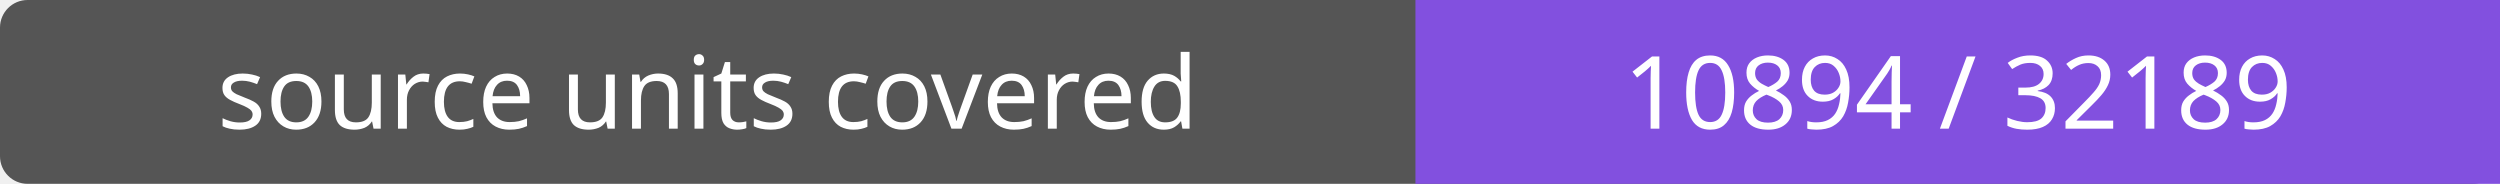
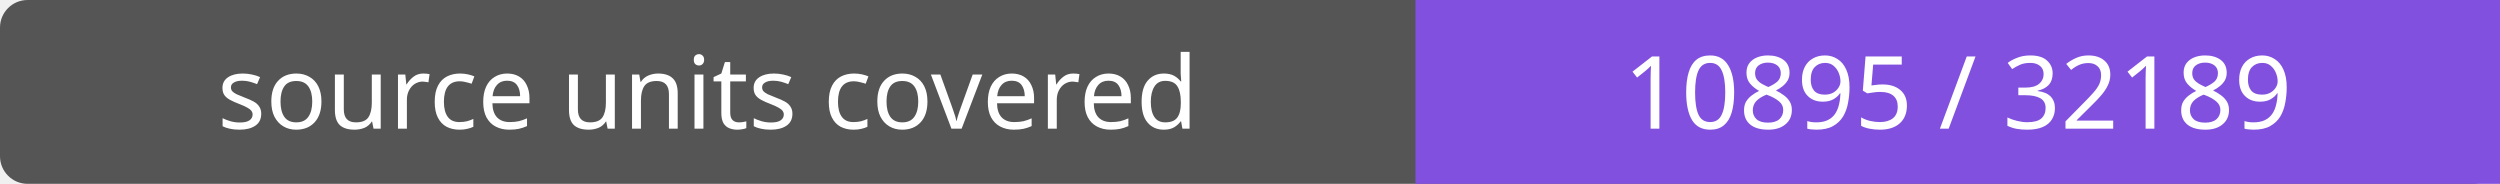
- <svg xmlns="http://www.w3.org/2000/svg" width="272" height="20" role="img" aria-label="source units covered: 10894 / 32189">
+ <svg xmlns="http://www.w3.org/2000/svg" width="272" height="20" role="img" aria-label="source units covered: 10895 / 32189">
  <rect width="272" height="20" rx="3" fill="#555" />
  <path fill="#8250df" d="M154 0h118v20H154z" />
  <g fill="#fff" text-anchor="middle" font-family="Verdana,sans-serif" font-size="11">
    <text x="77.0" y="14">source units covered</text>
-     <text x="213.0" y="14">10894 / 32189</text>
+     <text x="213.0" y="14">10895 / 32189</text>
  </g>
</svg>
